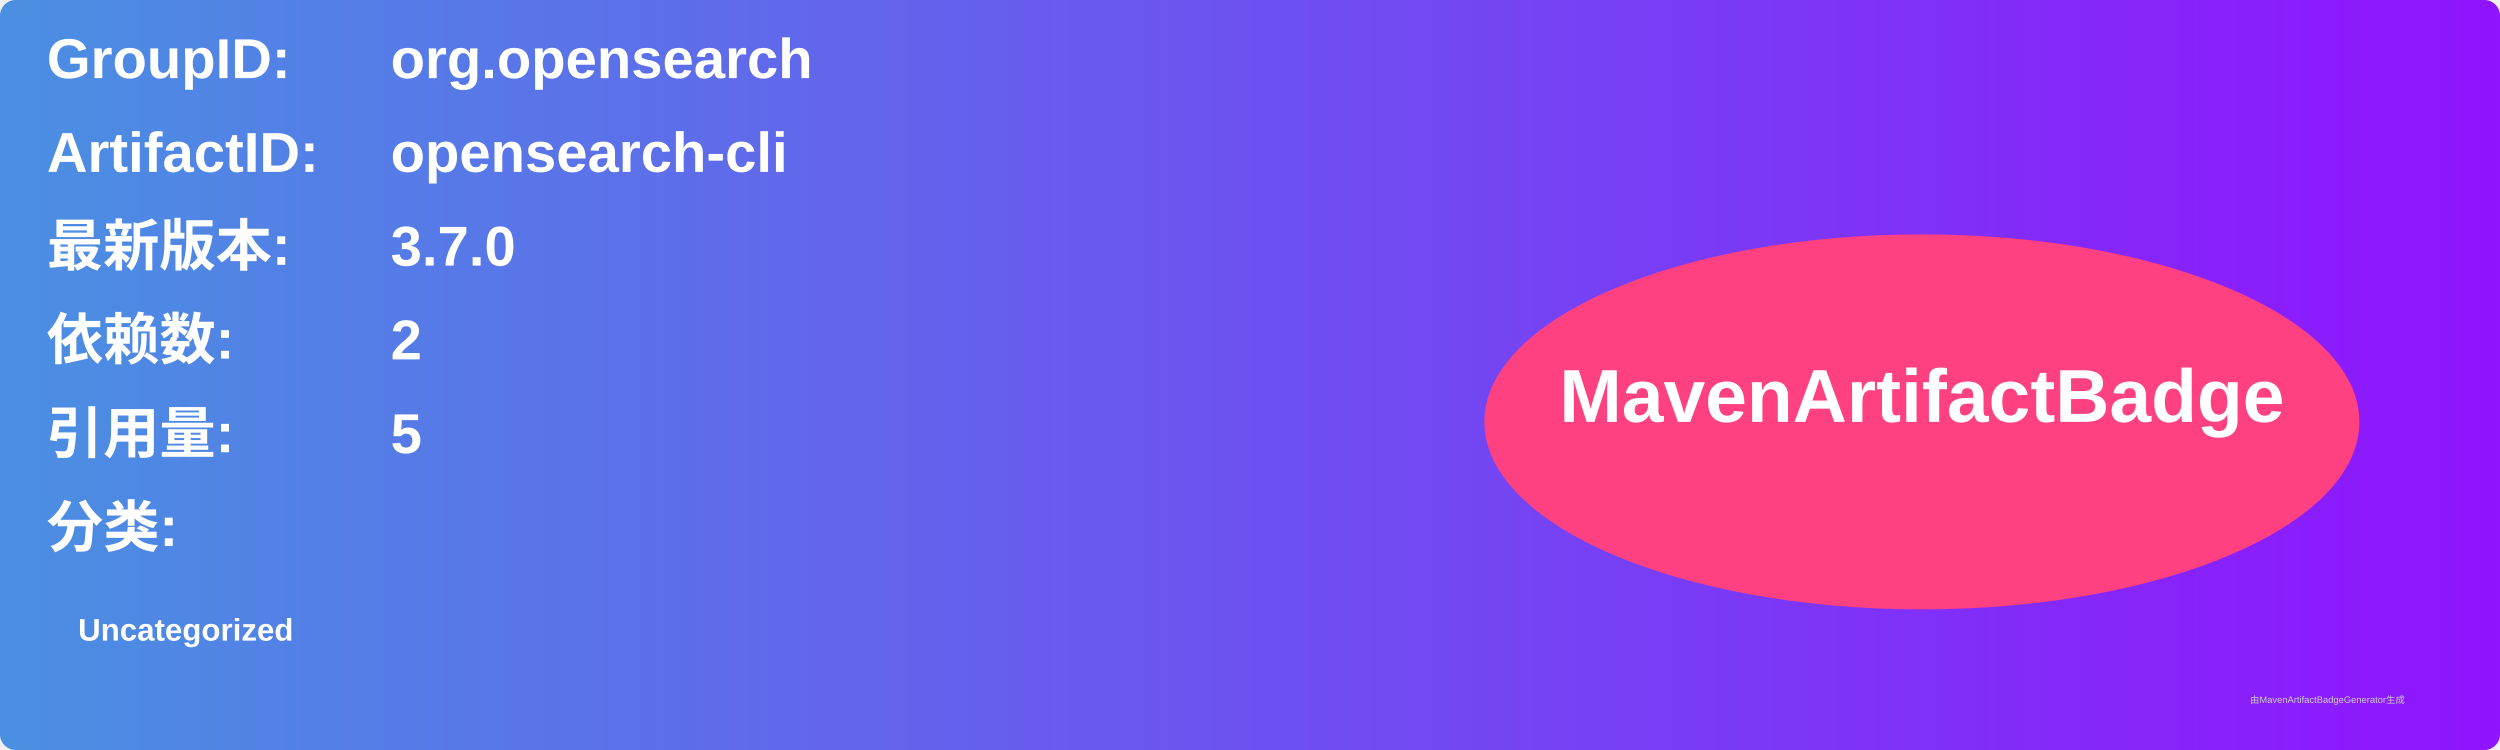
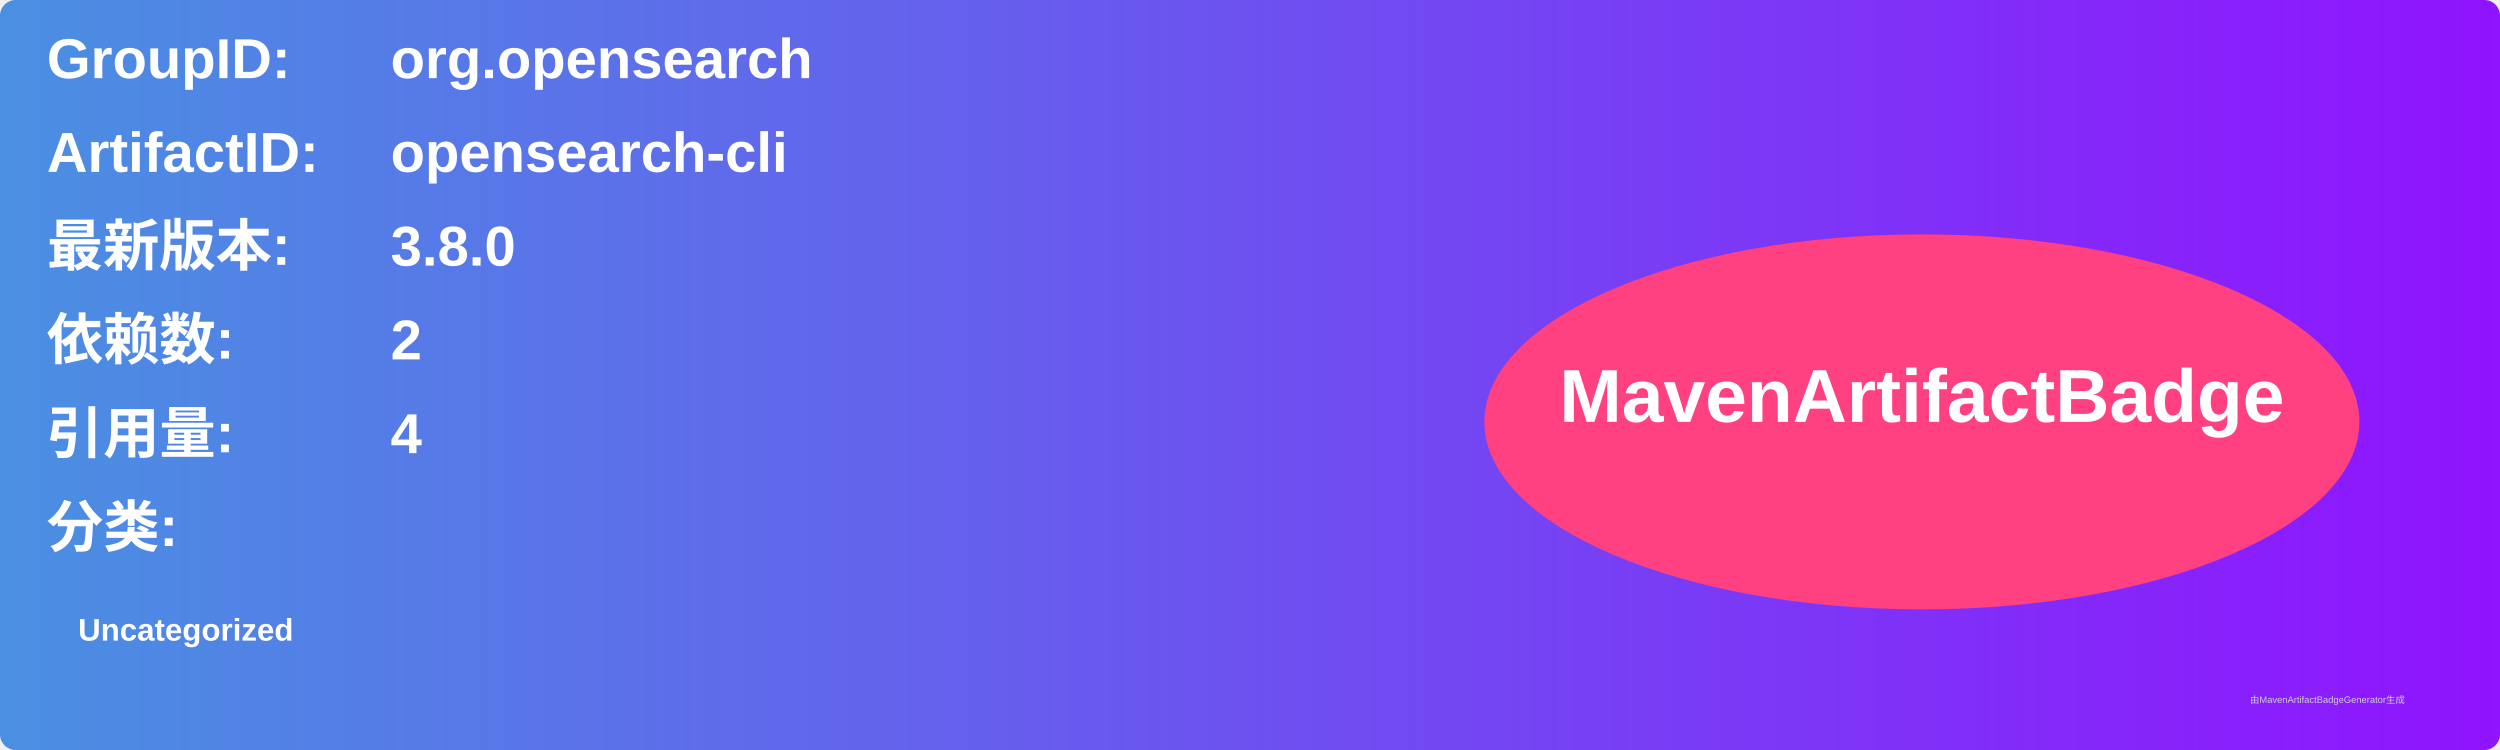
<svg xmlns="http://www.w3.org/2000/svg" width="800" height="240" viewBox="0 0 800 240">
  <linearGradient id="grad" x1="0%" y1="0%" x2="100%" y2="0%">
    <stop offset="0%" stop-color="#4a90e2" />
    <stop offset="100%" stop-color="#9013fe" />
  </linearGradient>
  <rect width="100%" height="100%" rx="5" ry="5" fill="url(#grad)" />
  <g transform="translate(15, 15)">
    <text x="0" y="10" font-family="Arial" font-size="18" fill="white" font-weight="bold" width="260">GroupID:</text>
    <text x="110" y="10" font-family="Arial" font-size="18" fill="white" font-weight="bold" width="460">org.opensearch</text>
    <text x="0" y="40" font-family="Arial" font-size="18" fill="white" font-weight="bold" width="260">ArtifactID:</text>
    <text x="110" y="40" font-family="Arial" font-size="18" fill="white" font-weight="bold" width="460">opensearch-cli</text>
    <text x="0" y="70" font-family="Arial" font-size="18" fill="white" font-weight="bold">最新版本:</text>
    <text x="110" y="70" font-family="Arial" font-size="18" fill="white" font-weight="bold">
-       <tspan font-weight="bold">3.7.0</tspan>
+       <tspan font-weight="bold">3.8.0</tspan>
    </text>
    <text x="0" y="100" font-family="Arial" font-size="18" fill="white" font-weight="bold">依赖数: </text>
    <text x="110" y="100" font-family="Arial" font-size="18" fill="white">
      <tspan font-weight="bold">2</tspan>
    </text>
    <text x="0" y="130" font-family="Arial" font-size="18" fill="white" font-weight="bold">引用量: </text>
    <text x="110" y="130" font-family="Arial" font-size="18" fill="white">
-       <tspan font-weight="bold">5</tspan>
+       <tspan font-weight="bold">4</tspan>
    </text>
    <text x="0" y="160" font-family="Arial" font-size="18" fill="white" font-weight="bold">分类:</text>
    <text x="10" y="190" font-family="Arial" font-size="10" fill="white">
      <tspan font-weight="bold">Uncategorized</tspan>
    </text>
    <ellipse cx="600" cy="120" rx="140" ry="60" fill="#ff4081" />
    <text x="600" y="120" text-anchor="middle" font-family="Arial" font-size="24" fill="white" font-weight="bold">MavenArtifactBadge</text>
  </g>
  <text x="720" y="225" font-family="Arial" font-size="3" fill="#d0d0d0">由MavenArtifactBadgeGenerator生成</text>
</svg>
